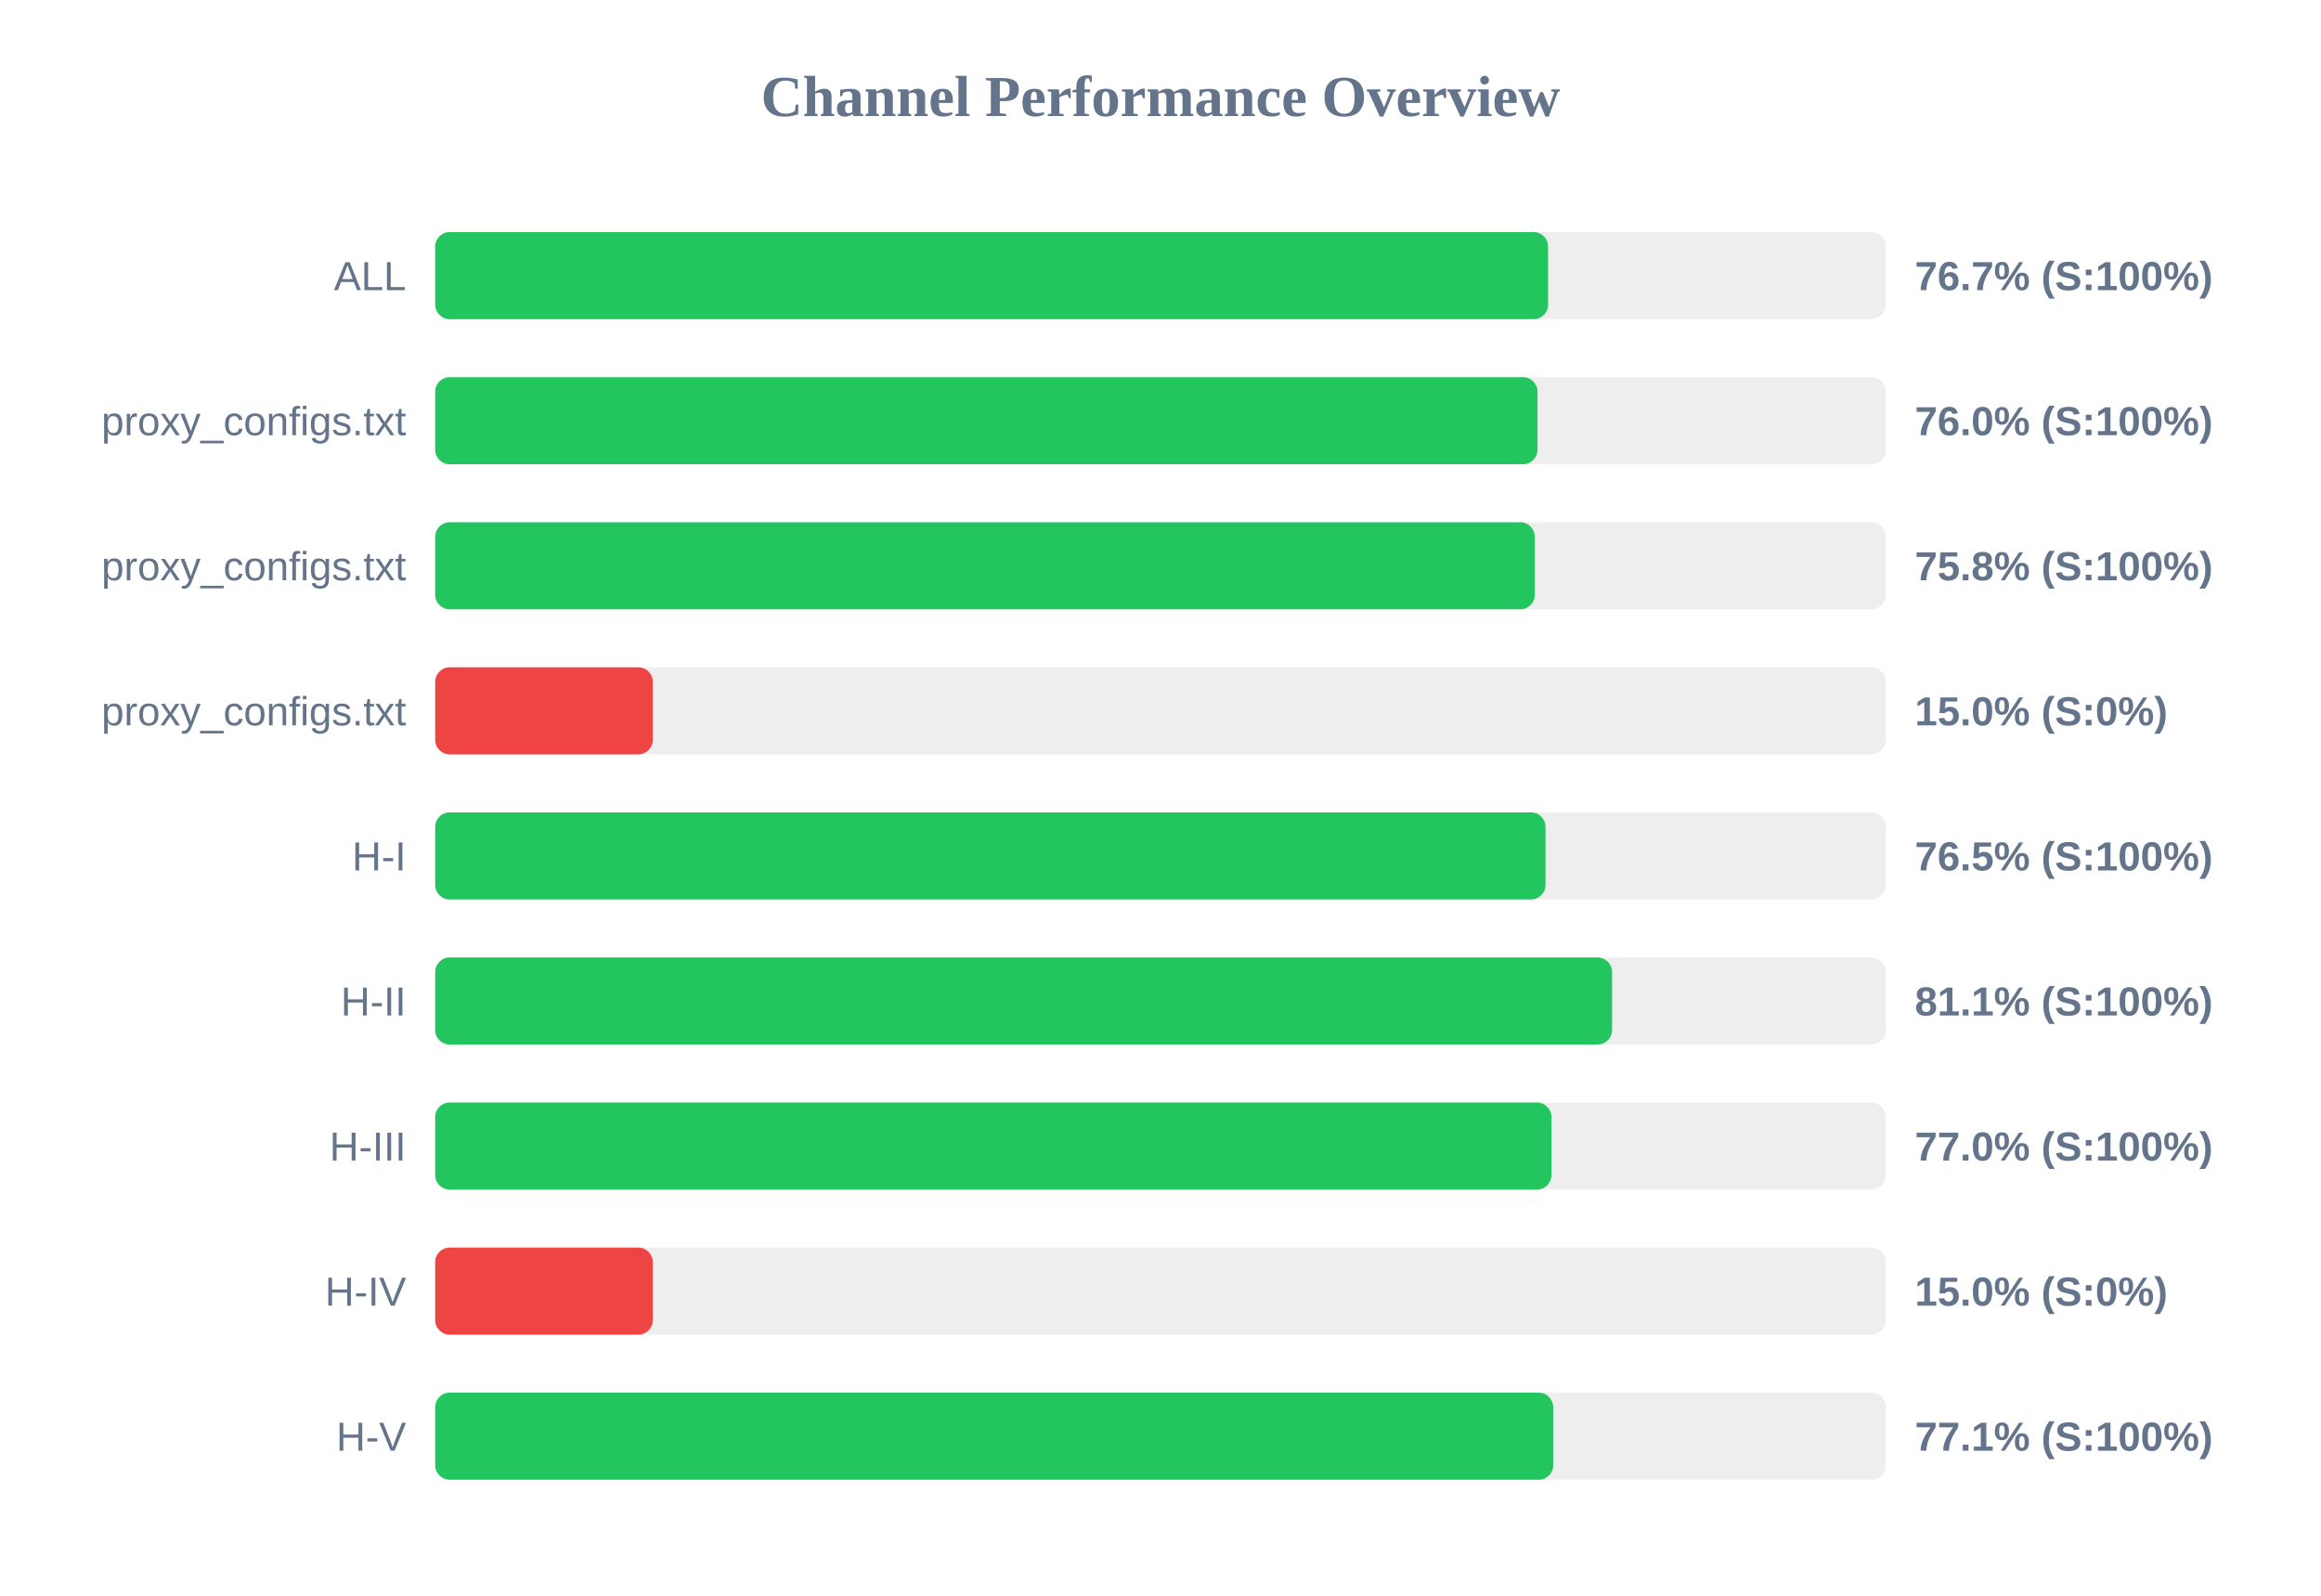
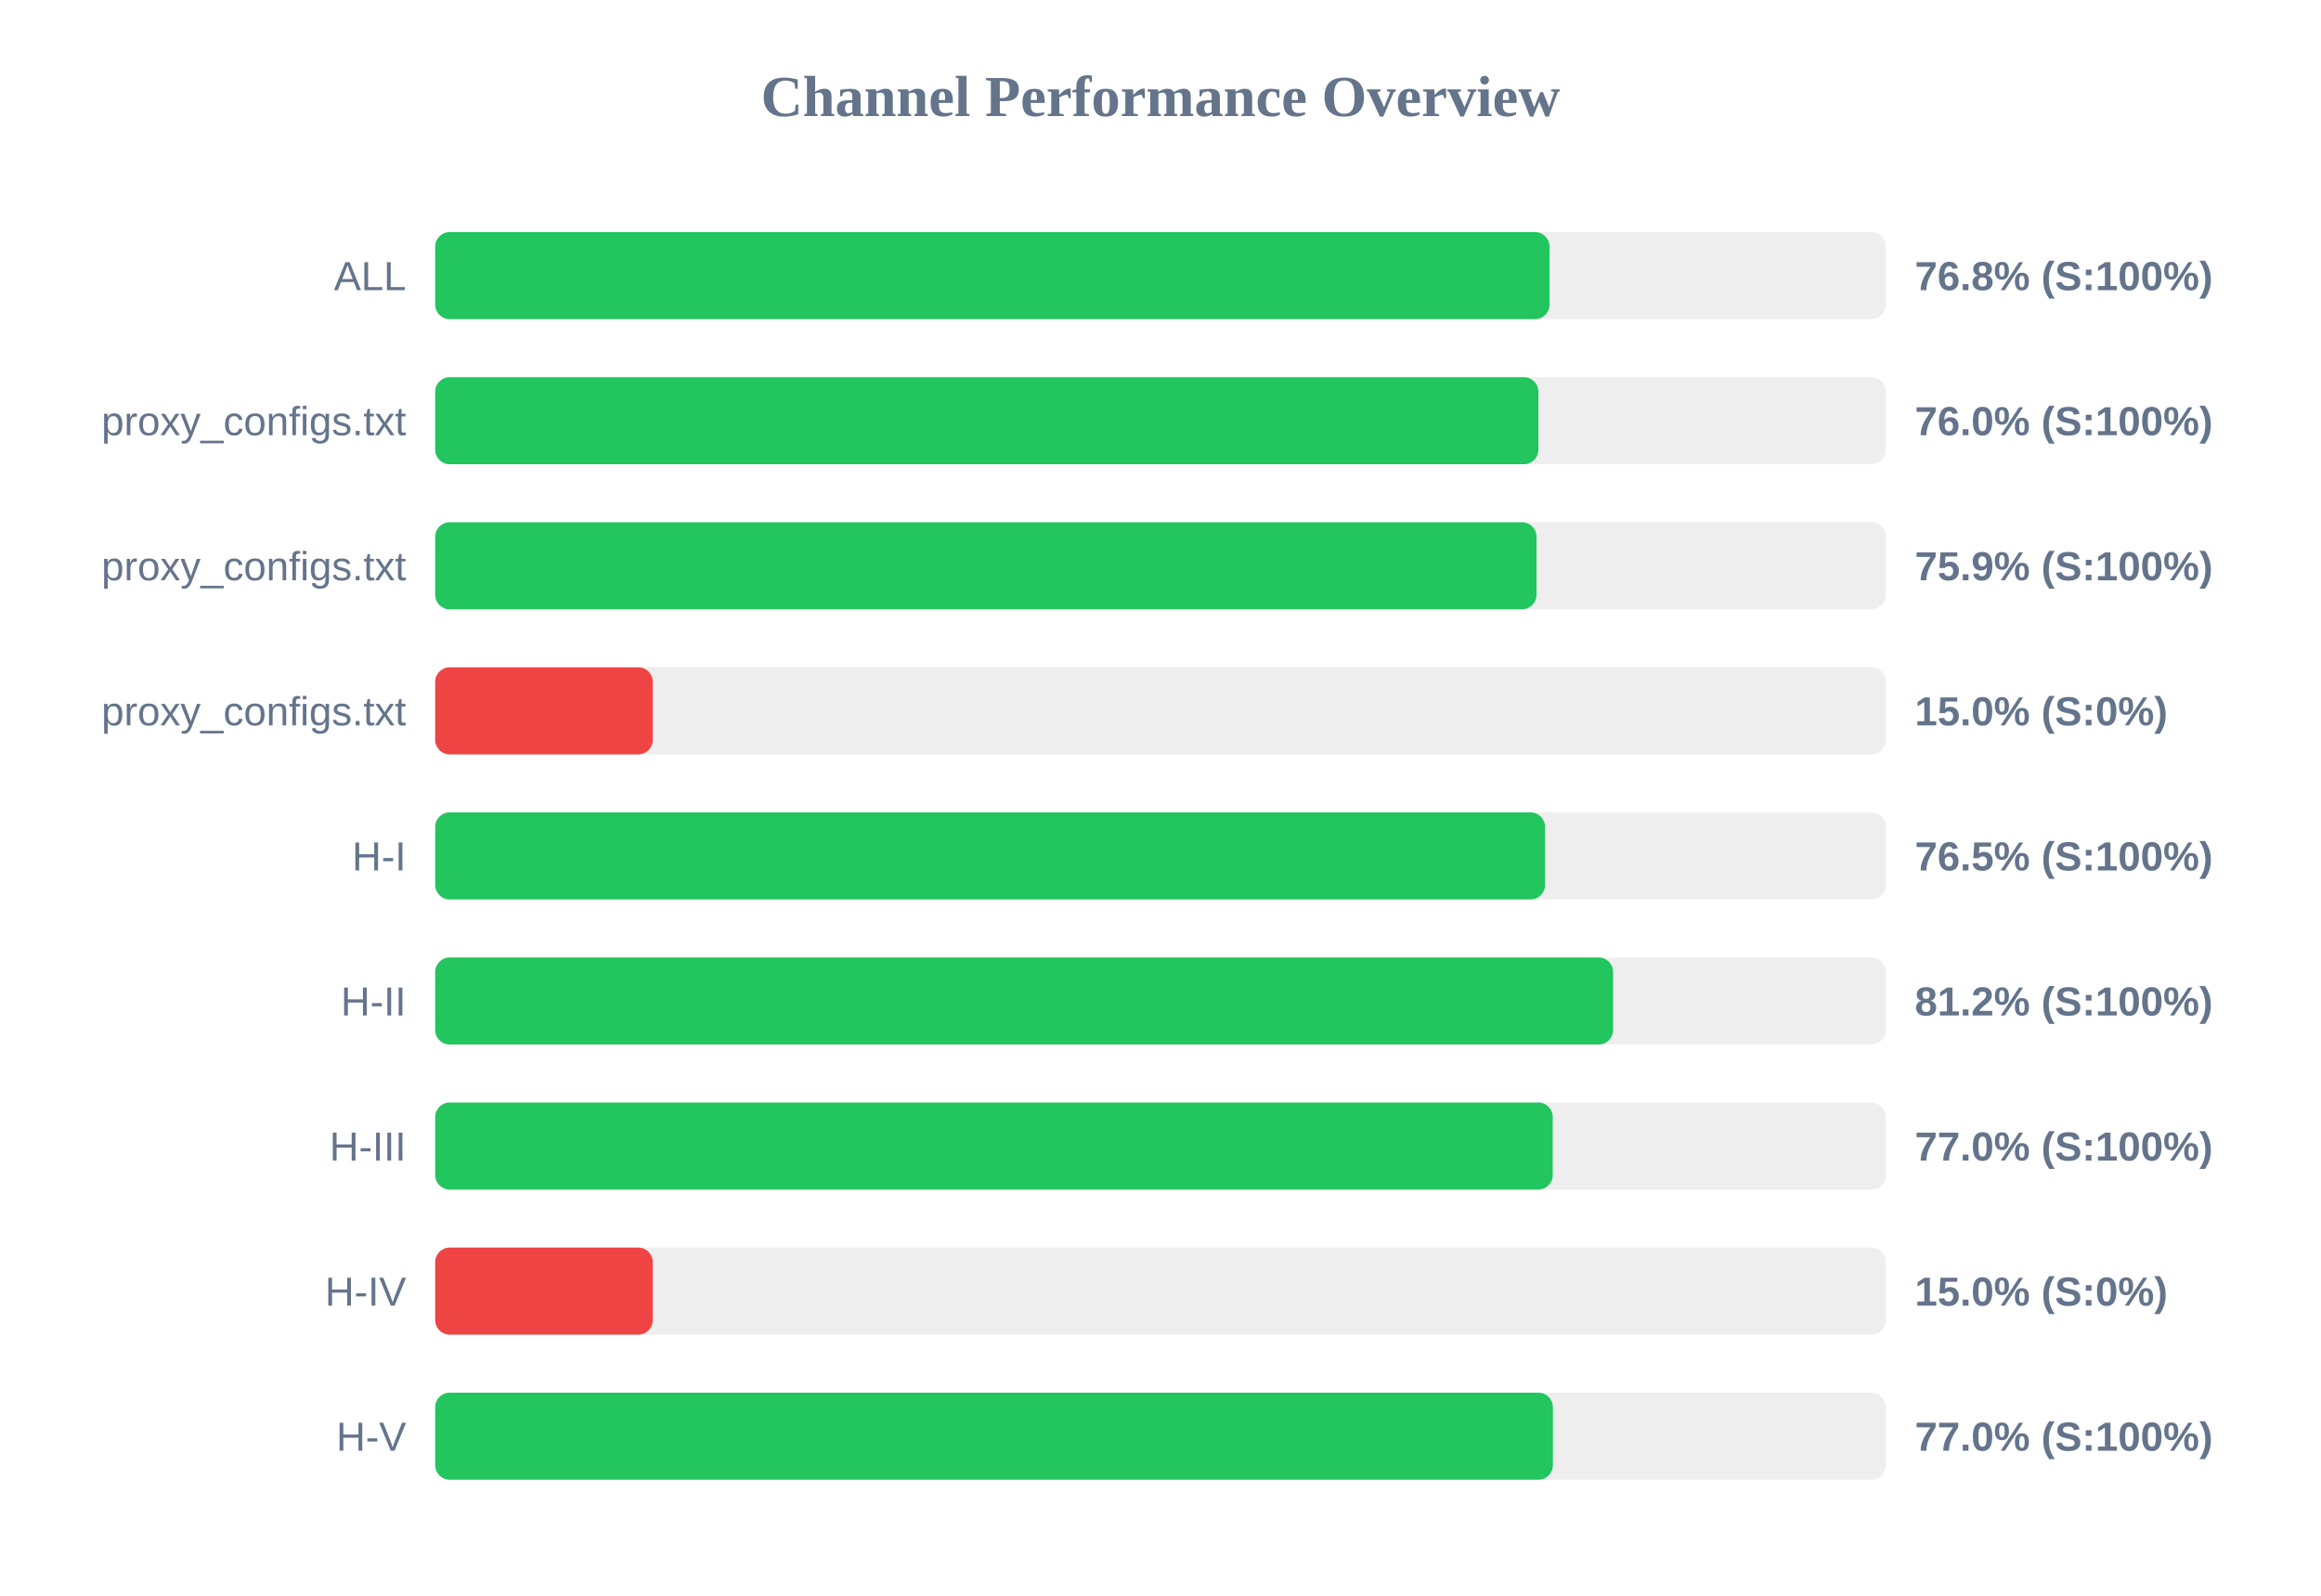
<svg xmlns="http://www.w3.org/2000/svg" width="800" height="550" version="1.1">
  <style>
        .row { font: 14px Arial; fill: #64748b; }
        .score { font: bold 14px Arial; fill: #64748b; }
    </style>
  <text x="400" y="40" text-anchor="middle" font-size="20px" font-weight="bold" fill="#64748b">Channel Performance Overview</text>
  <rect x="150" y="80" width="500" height="30" fill="#eee" rx="5" />
-   <rect x="150" y="80" width="383.6" height="30" fill="#22c55e" rx="5" />
+   <rect x="150" y="80" width="384.1" height="30" fill="#22c55e" rx="5" />
  <text x="140" y="100" text-anchor="end" class="row">ALL</text>
-   <text x="660" y="100" text-anchor="start" class="score">76.7% (S:100%)</text>
+   <text x="660" y="100" text-anchor="start" class="score">76.8% (S:100%)</text>
  <rect x="150" y="130" width="500" height="30" fill="#eee" rx="5" />
-   <rect x="150" y="130" width="379.95" height="30" fill="#22c55e" rx="5" />
+   <rect x="150" y="130" width="380.25" height="30" fill="#22c55e" rx="5" />
  <text x="140" y="150" text-anchor="end" class="row">proxy_configs.txt</text>
  <text x="660" y="150" text-anchor="start" class="score">76.0% (S:100%)</text>
  <rect x="150" y="180" width="500" height="30" fill="#eee" rx="5" />
-   <rect x="150" y="180" width="379.0" height="30" fill="#22c55e" rx="5" />
+   <rect x="150" y="180" width="379.6" height="30" fill="#22c55e" rx="5" />
  <text x="140" y="200" text-anchor="end" class="row">proxy_configs.txt</text>
-   <text x="660" y="200" text-anchor="start" class="score">75.8% (S:100%)</text>
+   <text x="660" y="200" text-anchor="start" class="score">75.9% (S:100%)</text>
  <rect x="150" y="230" width="500" height="30" fill="#eee" rx="5" />
  <rect x="150" y="230" width="75.0" height="30" fill="#ef4444" rx="5" />
  <text x="140" y="250" text-anchor="end" class="row">proxy_configs.txt</text>
  <text x="660" y="250" text-anchor="start" class="score">15.0% (S:0%)</text>
  <rect x="150" y="280" width="500" height="30" fill="#eee" rx="5" />
-   <rect x="150" y="280" width="382.7" height="30" fill="#22c55e" rx="5" />
+   <rect x="150" y="280" width="382.55" height="30" fill="#22c55e" rx="5" />
  <text x="140" y="300" text-anchor="end" class="row">H-I</text>
  <text x="660" y="300" text-anchor="start" class="score">76.5% (S:100%)</text>
  <rect x="150" y="330" width="500" height="30" fill="#eee" rx="5" />
-   <rect x="150" y="330" width="405.65" height="30" fill="#22c55e" rx="5" />
+   <rect x="150" y="330" width="406.0" height="30" fill="#22c55e" rx="5" />
  <text x="140" y="350" text-anchor="end" class="row">H-II</text>
-   <text x="660" y="350" text-anchor="start" class="score">81.1% (S:100%)</text>
+   <text x="660" y="350" text-anchor="start" class="score">81.2% (S:100%)</text>
  <rect x="150" y="380" width="500" height="30" fill="#eee" rx="5" />
-   <rect x="150" y="380" width="384.75" height="30" fill="#22c55e" rx="5" />
+   <rect x="150" y="380" width="385.2" height="30" fill="#22c55e" rx="5" />
  <text x="140" y="400" text-anchor="end" class="row">H-III</text>
  <text x="660" y="400" text-anchor="start" class="score">77.0% (S:100%)</text>
  <rect x="150" y="430" width="500" height="30" fill="#eee" rx="5" />
  <rect x="150" y="430" width="75.0" height="30" fill="#ef4444" rx="5" />
  <text x="140" y="450" text-anchor="end" class="row">H-IV</text>
  <text x="660" y="450" text-anchor="start" class="score">15.0% (S:0%)</text>
  <rect x="150" y="480" width="500" height="30" fill="#eee" rx="5" />
-   <rect x="150" y="480" width="385.35" height="30" fill="#22c55e" rx="5" />
+   <rect x="150" y="480" width="385.25" height="30" fill="#22c55e" rx="5" />
  <text x="140" y="500" text-anchor="end" class="row">H-V</text>
-   <text x="660" y="500" text-anchor="start" class="score">77.1% (S:100%)</text>
+   <text x="660" y="500" text-anchor="start" class="score">77.0% (S:100%)</text>
</svg>
